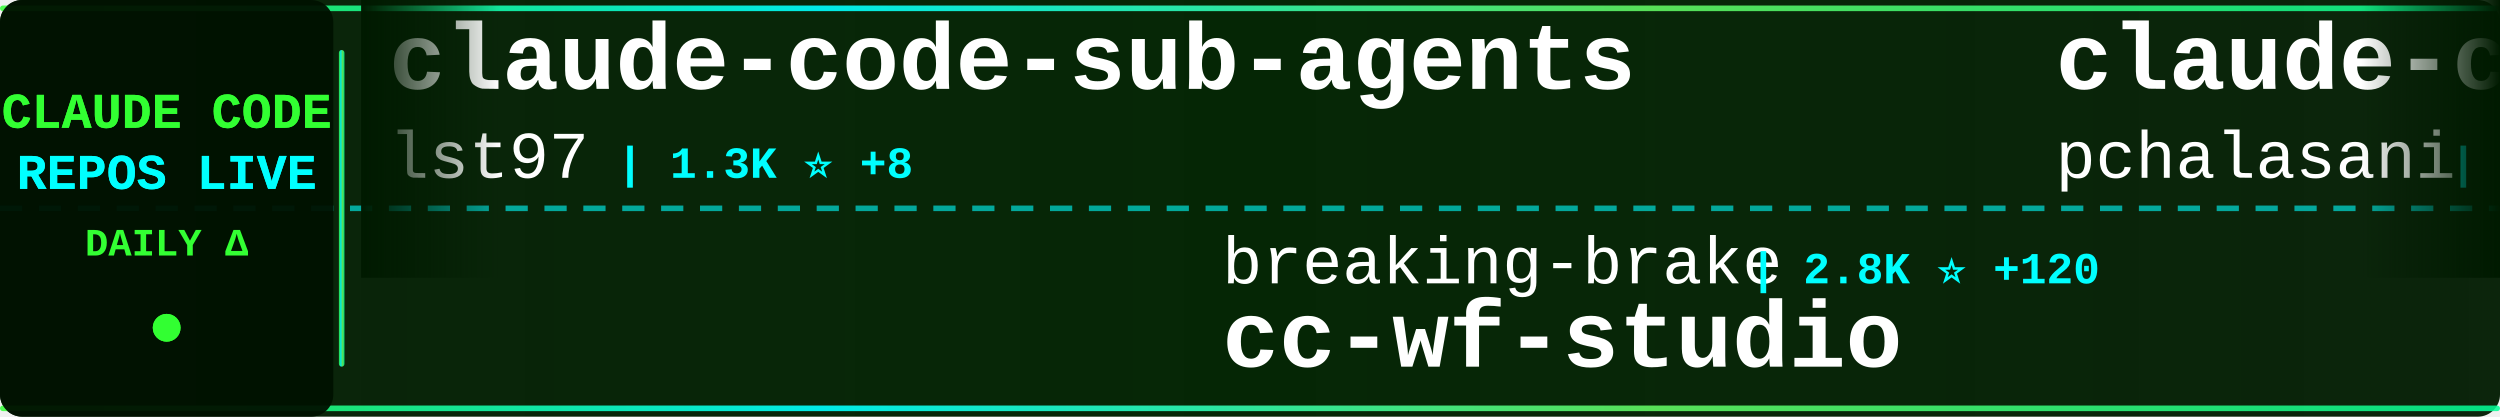
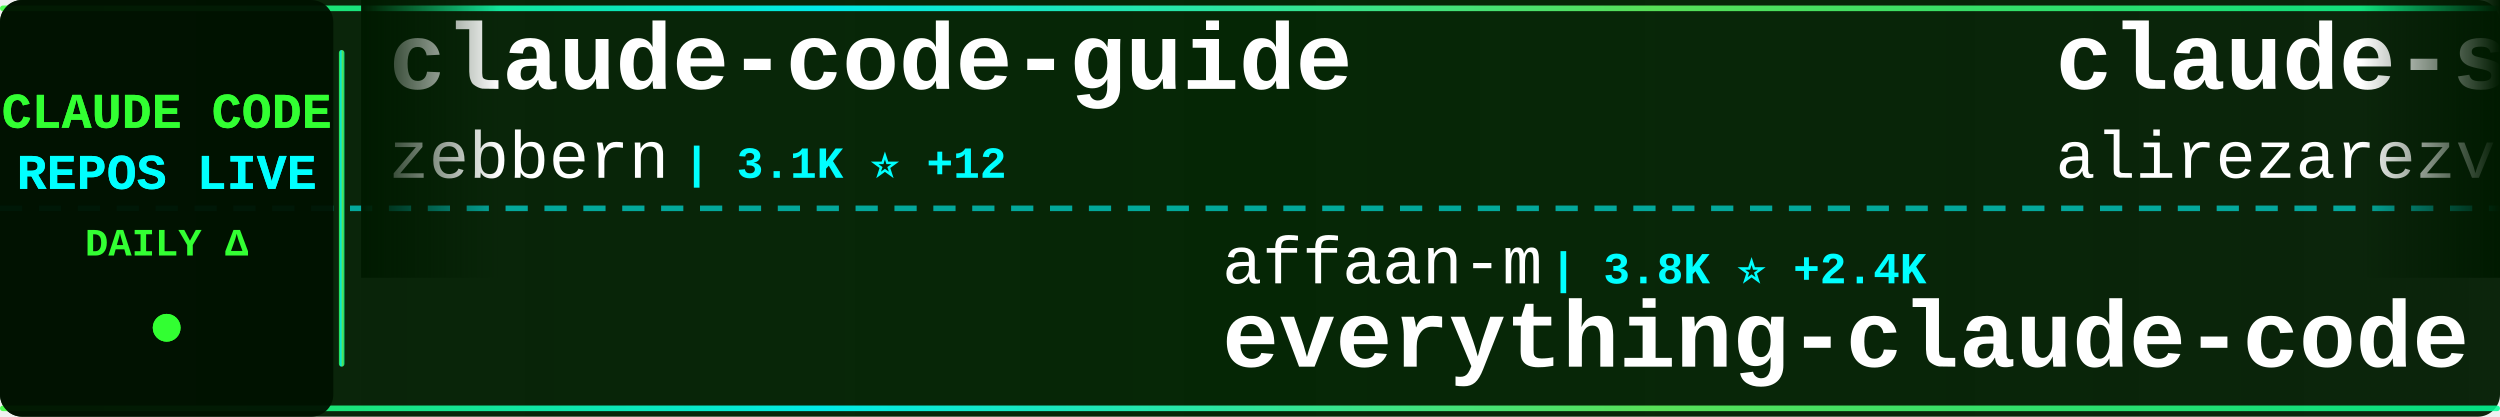
<svg xmlns="http://www.w3.org/2000/svg" width="900" height="150">
  <defs>
    <linearGradient id="tickerBg" x1="0%" y1="0%" x2="100%" y2="0%">
      <stop offset="0%" style="stop-color:#001a00;stop-opacity:0.95" />
      <stop offset="50%" style="stop-color:#002200;stop-opacity:0.98" />
      <stop offset="100%" style="stop-color:#001a00;stop-opacity:0.95" />
    </linearGradient>
    <linearGradient id="borderGrad" x1="0%" y1="0%" x2="100%" y2="0%">
      <stop offset="0%" style="stop-color:#33ff33;stop-opacity:0.85">
        <animate attributeName="stop-opacity" values="0.85;1;0.85" dur="2s" repeatCount="indefinite" />
      </stop>
      <stop offset="33%" style="stop-color:#00ffff;stop-opacity:0.9">
        <animate attributeName="stop-opacity" values="0.9;1;0.9" dur="2.2s" repeatCount="indefinite" />
      </stop>
      <stop offset="66%" style="stop-color:#66ff66;stop-opacity:0.85">
        <animate attributeName="stop-opacity" values="0.85;1;0.85" dur="1.8s" repeatCount="indefinite" />
      </stop>
      <stop offset="100%" style="stop-color:#00ff99;stop-opacity:0.85">
        <animate attributeName="stop-opacity" values="0.85;1;0.85" dur="2s" repeatCount="indefinite" />
      </stop>
    </linearGradient>
    <filter id="textGlow">
      <feGaussianBlur stdDeviation="0.1" result="coloredBlur" />
      <feMerge>
        <feMergeNode in="coloredBlur" />
        <feMergeNode in="SourceGraphic" />
      </feMerge>
    </filter>
    <filter id="metricGlow">
      <feGaussianBlur stdDeviation="0.2" result="coloredBlur" />
      <feMerge>
        <feMergeNode in="coloredBlur" />
        <feMergeNode in="SourceGraphic" />
      </feMerge>
    </filter>
    <linearGradient id="leftFade" x1="0%" y1="0%" x2="100%" y2="0%">
      <stop offset="0%" style="stop-color:#001a00;stop-opacity:1" />
      <stop offset="100%" style="stop-color:#001a00;stop-opacity:0" />
    </linearGradient>
    <linearGradient id="rightFade" x1="0%" y1="0%" x2="100%" y2="0%">
      <stop offset="0%" style="stop-color:#001a00;stop-opacity:0" />
      <stop offset="100%" style="stop-color:#001a00;stop-opacity:1" />
    </linearGradient>
  </defs>
  <rect width="900" height="150" fill="url(#tickerBg)" rx="8" />
  <rect x="0" y="2" width="900" height="2" fill="url(#borderGrad)" rx="1" />
  <rect x="0" y="146" width="900" height="2" fill="url(#borderGrad)" rx="1" />
  <line x1="0" y1="75" x2="900" y2="75" stroke="#00ffff" stroke-width="2" stroke-dasharray="8 6" opacity="0.6" />
  <rect x="0" y="0" width="120" height="150" fill="#001100" opacity="0.95" rx="8" />
  <text x="60" y="46" font-family="'Courier New', monospace" font-size="18" font-weight="bold" fill="#33ff33" text-anchor="middle" filter="url(#textGlow)">
    CLAUDE CODE
  </text>
  <text x="60" y="68" font-family="'Courier New', monospace" font-size="18" font-weight="bold" fill="#00ffff" text-anchor="middle" filter="url(#textGlow)">
    REPOS LIVE
  </text>
  <text x="60" y="92" font-family="'Courier New', monospace" font-size="14" font-weight="bold" fill="#33ff33" text-anchor="middle">
    DAILY Δ
  </text>
  <circle cx="60" cy="118" r="5" fill="#33ff33" filter="url(#metricGlow)">
    <animate attributeName="r" values="4;6;4" dur="1.5s" repeatCount="indefinite" />
    <animate attributeName="opacity" values="0.6;1;0.6" dur="1.5s" repeatCount="indefinite" />
  </circle>
  <rect x="122" y="18" width="2" height="114" fill="url(#borderGrad)" rx="1" />
  <clipPath id="tickerClip">
    <rect x="130" y="0" width="770" height="150" />
  </clipPath>
  <g clip-path="url(#tickerClip)">
    <g id="tickerItems">
      <animateTransform attributeName="transform" attributeType="XML" type="translate" from="0 0" to="-3000 0" dur="54s" repeatCount="indefinite" />
      <g transform="translate(0, 0)">
-         <text x="140" y="32" font-family="'Courier New', monospace" font-size="34" font-weight="bold" fill="#ffffff">claude-code-sub-agents</text>
-         <text x="140" y="64" font-family="'Courier New', monospace" font-size="24" font-weight="normal" fill="#ffffff" opacity="1.0">lst97</text>
-         <text x="222" y="64" font-family="'Courier New', monospace" font-size="16" font-weight="bold" fill="#00ffff"> | 1.3K ⭐ +8</text>
+         <text x="140" y="32" font-family="'Courier New', monospace" font-size="34" font-weight="bold" fill="#ffffff">claude-code-guide</text>
+         <text x="140" y="64" font-family="'Courier New', monospace" font-size="24" font-weight="normal" fill="#ffffff" opacity="1.0">zebbern</text>
+         <text x="246" y="64" font-family="'Courier New', monospace" font-size="16" font-weight="bold" fill="#00ffff"> | 3.1K ⭐ +12</text>
      </g>
      <g transform="translate(300, 0)">
-         <text x="140" y="102" font-family="'Courier New', monospace" font-size="24" font-weight="normal" fill="#ffffff" opacity="1.0">breaking-brake</text>
-         <text x="330" y="102" font-family="'Courier New', monospace" font-size="16" font-weight="bold" fill="#00ffff"> | 2.8K ⭐ +120</text>
-         <text x="140" y="132" font-family="'Courier New', monospace" font-size="34" font-weight="bold" fill="#ffffff">cc-wf-studio</text>
+         <text x="140" y="102" font-family="'Courier New', monospace" font-size="24" font-weight="normal" fill="#ffffff" opacity="1.0">affaan-m</text>
+         <text x="258" y="102" font-family="'Courier New', monospace" font-size="16" font-weight="bold" fill="#00ffff"> | 3.8K ⭐ +2.4K</text>
+         <text x="140" y="132" font-family="'Courier New', monospace" font-size="34" font-weight="bold" fill="#ffffff">everything-claude-code</text>
      </g>
      <g transform="translate(600, 0)">
-         <text x="140" y="32" font-family="'Courier New', monospace" font-size="34" font-weight="bold" fill="#ffffff">claude-code-tools</text>
-         <text x="140" y="64" font-family="'Courier New', monospace" font-size="24" font-weight="normal" fill="#ffffff" opacity="1.0">pchalasani</text>
-         <text x="282" y="64" font-family="'Courier New', monospace" font-size="16" font-weight="bold" fill="#00ffff"> | 1.1K ⭐ +13</text>
+         <text x="140" y="32" font-family="'Courier New', monospace" font-size="34" font-weight="bold" fill="#ffffff">claude-skills</text>
+         <text x="140" y="64" font-family="'Courier New', monospace" font-size="24" font-weight="normal" fill="#ffffff" opacity="1.0">alirezarezvani</text>
+         <text x="330" y="64" font-family="'Courier New', monospace" font-size="16" font-weight="bold" fill="#00ffff"> | 924 ⭐ +120</text>
      </g>
      <g transform="translate(900, 0)">
-         <text x="140" y="102" font-family="'Courier New', monospace" font-size="24" font-weight="normal" fill="#ffffff" opacity="1.0">peterkrueck</text>
-         <text x="294" y="102" font-family="'Courier New', monospace" font-size="16" font-weight="bold" fill="#00ffff"> | 1.3K ⭐ +1</text>
-         <text x="140" y="132" font-family="'Courier New', monospace" font-size="34" font-weight="bold" fill="#ffffff">Claude-Code-Development-...</text>
+         <text x="140" y="102" font-family="'Courier New', monospace" font-size="24" font-weight="normal" fill="#ffffff" opacity="1.0">wasabeef</text>
+         <text x="258" y="102" font-family="'Courier New', monospace" font-size="16" font-weight="bold" fill="#00ffff"> | 965 ⭐ +2</text>
+         <text x="140" y="132" font-family="'Courier New', monospace" font-size="34" font-weight="bold" fill="#ffffff">claude-code-cookbook</text>
      </g>
      <g transform="translate(1200, 0)">
-         <text x="140" y="32" font-family="'Courier New', monospace" font-size="34" font-weight="bold" fill="#ffffff">claude-code-cheat-sheet</text>
-         <text x="140" y="64" font-family="'Courier New', monospace" font-size="24" font-weight="normal" fill="#ffffff" opacity="1.0">Njengah</text>
-         <text x="246" y="64" font-family="'Courier New', monospace" font-size="16" font-weight="bold" fill="#00ffff"> | 1.2K ⭐ +5</text>
+         <text x="140" y="32" font-family="'Courier New', monospace" font-size="34" font-weight="bold" fill="#ffffff">claude-code-hub</text>
+         <text x="140" y="64" font-family="'Courier New', monospace" font-size="24" font-weight="normal" fill="#ffffff" opacity="1.0">zsio</text>
+         <text x="210" y="64" font-family="'Courier New', monospace" font-size="16" font-weight="bold" fill="#00ffff"> | 145 ⭐</text>
      </g>
      <g transform="translate(1500, 0)">
-         <text x="140" y="102" font-family="'Courier New', monospace" font-size="24" font-weight="normal" fill="#ffffff" opacity="1.0">zsio</text>
-         <text x="210" y="102" font-family="'Courier New', monospace" font-size="16" font-weight="bold" fill="#00ffff"> | 145 ⭐ +1</text>
-         <text x="140" y="132" font-family="'Courier New', monospace" font-size="34" font-weight="bold" fill="#ffffff">claude-code-hub</text>
+         <text x="140" y="102" font-family="'Courier New', monospace" font-size="24" font-weight="normal" fill="#ffffff" opacity="1.0">DmitrySolana</text>
+         <text x="306" y="102" font-family="'Courier New', monospace" font-size="16" font-weight="bold" fill="#00ffff"> | 655 ⭐ +255</text>
+         <text x="140" y="132" font-family="'Courier New', monospace" font-size="34" font-weight="bold" fill="#ffffff">ralph-claude-code</text>
      </g>
      <g transform="translate(1800, 0)">
-         <text x="140" y="32" font-family="'Courier New', monospace" font-size="34" font-weight="bold" fill="#ffffff">vibe-coding</text>
-         <text x="140" y="64" font-family="'Courier New', monospace" font-size="24" font-weight="normal" fill="#ffffff" opacity="1.0">EnzeD</text>
-         <text x="222" y="64" font-family="'Courier New', monospace" font-size="16" font-weight="bold" fill="#00ffff"> | 3.7K ⭐ +13</text>
+         <text x="140" y="32" font-family="'Courier New', monospace" font-size="34" font-weight="bold" fill="#ffffff">claude-code-requirements...</text>
+         <text x="140" y="64" font-family="'Courier New', monospace" font-size="24" font-weight="normal" fill="#ffffff" opacity="1.0">rizethereum</text>
+         <text x="294" y="64" font-family="'Courier New', monospace" font-size="16" font-weight="bold" fill="#00ffff"> | 1.7K ⭐ +2</text>
      </g>
      <g transform="translate(2100, 0)">
-         <text x="140" y="102" font-family="'Courier New', monospace" font-size="24" font-weight="normal" fill="#ffffff" opacity="1.0">VoltAgent</text>
-         <text x="270" y="102" font-family="'Courier New', monospace" font-size="16" font-weight="bold" fill="#00ffff"> | 8.3K ⭐ +100</text>
-         <text x="140" y="132" font-family="'Courier New', monospace" font-size="34" font-weight="bold" fill="#ffffff">awesome-claude-code-suba...</text>
+         <text x="140" y="102" font-family="'Courier New', monospace" font-size="24" font-weight="normal" fill="#ffffff" opacity="1.0">zhukunpenglinyutong</text>
+         <text x="390" y="102" font-family="'Courier New', monospace" font-size="16" font-weight="bold" fill="#00ffff"> | 761 ⭐ +13</text>
+         <text x="140" y="132" font-family="'Courier New', monospace" font-size="34" font-weight="bold" fill="#ffffff">idea-claude-code-gui</text>
      </g>
      <g transform="translate(2400, 0)">
+         <text x="140" y="32" font-family="'Courier New', monospace" font-size="34" font-weight="bold" fill="#ffffff">vibe-kanban</text>
+         <text x="140" y="64" font-family="'Courier New', monospace" font-size="24" font-weight="normal" fill="#ffffff" opacity="1.0">BloopAI</text>
+         <text x="246" y="64" font-family="'Courier New', monospace" font-size="16" font-weight="bold" fill="#00ffff"> | 17.5K ⭐ +449</text>
+       </g>
+       <g transform="translate(2700, 0)">
+         <text x="140" y="102" font-family="'Courier New', monospace" font-size="24" font-weight="normal" fill="#ffffff" opacity="1.0">frankbria</text>
+         <text x="270" y="102" font-family="'Courier New', monospace" font-size="16" font-weight="bold" fill="#00ffff"> | 4.0K ⭐ +245</text>
+         <text x="140" y="132" font-family="'Courier New', monospace" font-size="34" font-weight="bold" fill="#ffffff">ralph-claude-code</text>
+       </g>
+       <g transform="translate(3000, 0)">
        <text x="140" y="32" font-family="'Courier New', monospace" font-size="34" font-weight="bold" fill="#ffffff">claude-code-guide</text>
        <text x="140" y="64" font-family="'Courier New', monospace" font-size="24" font-weight="normal" fill="#ffffff" opacity="1.0">zebbern</text>
-         <text x="246" y="64" font-family="'Courier New', monospace" font-size="16" font-weight="bold" fill="#00ffff"> | 3.1K ⭐ +15</text>
-       </g>
-       <g transform="translate(2700, 0)">
-         <text x="140" y="102" font-family="'Courier New', monospace" font-size="24" font-weight="normal" fill="#ffffff" opacity="1.0">zed-industries</text>
-         <text x="330" y="102" font-family="'Courier New', monospace" font-size="16" font-weight="bold" fill="#00ffff"> | 760 ⭐ +5</text>
-         <text x="140" y="132" font-family="'Courier New', monospace" font-size="34" font-weight="bold" fill="#ffffff">claude-code-acp</text>
-       </g>
-       <g transform="translate(3000, 0)">
-         <text x="140" y="32" font-family="'Courier New', monospace" font-size="34" font-weight="bold" fill="#ffffff">claude-code-sub-agents</text>
-         <text x="140" y="64" font-family="'Courier New', monospace" font-size="24" font-weight="normal" fill="#ffffff" opacity="1.0">lst97</text>
-         <text x="222" y="64" font-family="'Courier New', monospace" font-size="16" font-weight="bold" fill="#00ffff"> | 1.3K ⭐ +8</text>
+         <text x="246" y="64" font-family="'Courier New', monospace" font-size="16" font-weight="bold" fill="#00ffff"> | 3.1K ⭐ +12</text>
      </g>
      <g transform="translate(3300, 0)">
-         <text x="140" y="102" font-family="'Courier New', monospace" font-size="24" font-weight="normal" fill="#ffffff" opacity="1.0">breaking-brake</text>
-         <text x="330" y="102" font-family="'Courier New', monospace" font-size="16" font-weight="bold" fill="#00ffff"> | 2.8K ⭐ +120</text>
-         <text x="140" y="132" font-family="'Courier New', monospace" font-size="34" font-weight="bold" fill="#ffffff">cc-wf-studio</text>
+         <text x="140" y="102" font-family="'Courier New', monospace" font-size="24" font-weight="normal" fill="#ffffff" opacity="1.0">affaan-m</text>
+         <text x="258" y="102" font-family="'Courier New', monospace" font-size="16" font-weight="bold" fill="#00ffff"> | 3.8K ⭐ +2.4K</text>
+         <text x="140" y="132" font-family="'Courier New', monospace" font-size="34" font-weight="bold" fill="#ffffff">everything-claude-code</text>
      </g>
      <g transform="translate(3600, 0)">
-         <text x="140" y="32" font-family="'Courier New', monospace" font-size="34" font-weight="bold" fill="#ffffff">claude-code-tools</text>
-         <text x="140" y="64" font-family="'Courier New', monospace" font-size="24" font-weight="normal" fill="#ffffff" opacity="1.0">pchalasani</text>
-         <text x="282" y="64" font-family="'Courier New', monospace" font-size="16" font-weight="bold" fill="#00ffff"> | 1.1K ⭐ +13</text>
+         <text x="140" y="32" font-family="'Courier New', monospace" font-size="34" font-weight="bold" fill="#ffffff">claude-skills</text>
+         <text x="140" y="64" font-family="'Courier New', monospace" font-size="24" font-weight="normal" fill="#ffffff" opacity="1.0">alirezarezvani</text>
+         <text x="330" y="64" font-family="'Courier New', monospace" font-size="16" font-weight="bold" fill="#00ffff"> | 924 ⭐ +120</text>
      </g>
      <g transform="translate(3900, 0)">
-         <text x="140" y="102" font-family="'Courier New', monospace" font-size="24" font-weight="normal" fill="#ffffff" opacity="1.0">peterkrueck</text>
-         <text x="294" y="102" font-family="'Courier New', monospace" font-size="16" font-weight="bold" fill="#00ffff"> | 1.3K ⭐ +1</text>
-         <text x="140" y="132" font-family="'Courier New', monospace" font-size="34" font-weight="bold" fill="#ffffff">Claude-Code-Development-...</text>
+         <text x="140" y="102" font-family="'Courier New', monospace" font-size="24" font-weight="normal" fill="#ffffff" opacity="1.0">wasabeef</text>
+         <text x="258" y="102" font-family="'Courier New', monospace" font-size="16" font-weight="bold" fill="#00ffff"> | 965 ⭐ +2</text>
+         <text x="140" y="132" font-family="'Courier New', monospace" font-size="34" font-weight="bold" fill="#ffffff">claude-code-cookbook</text>
      </g>
    </g>
  </g>
  <rect x="130" y="0" width="50" height="100" fill="url(#leftFade)" />
  <rect x="850" y="0" width="50" height="100" fill="url(#rightFade)" />
</svg>
